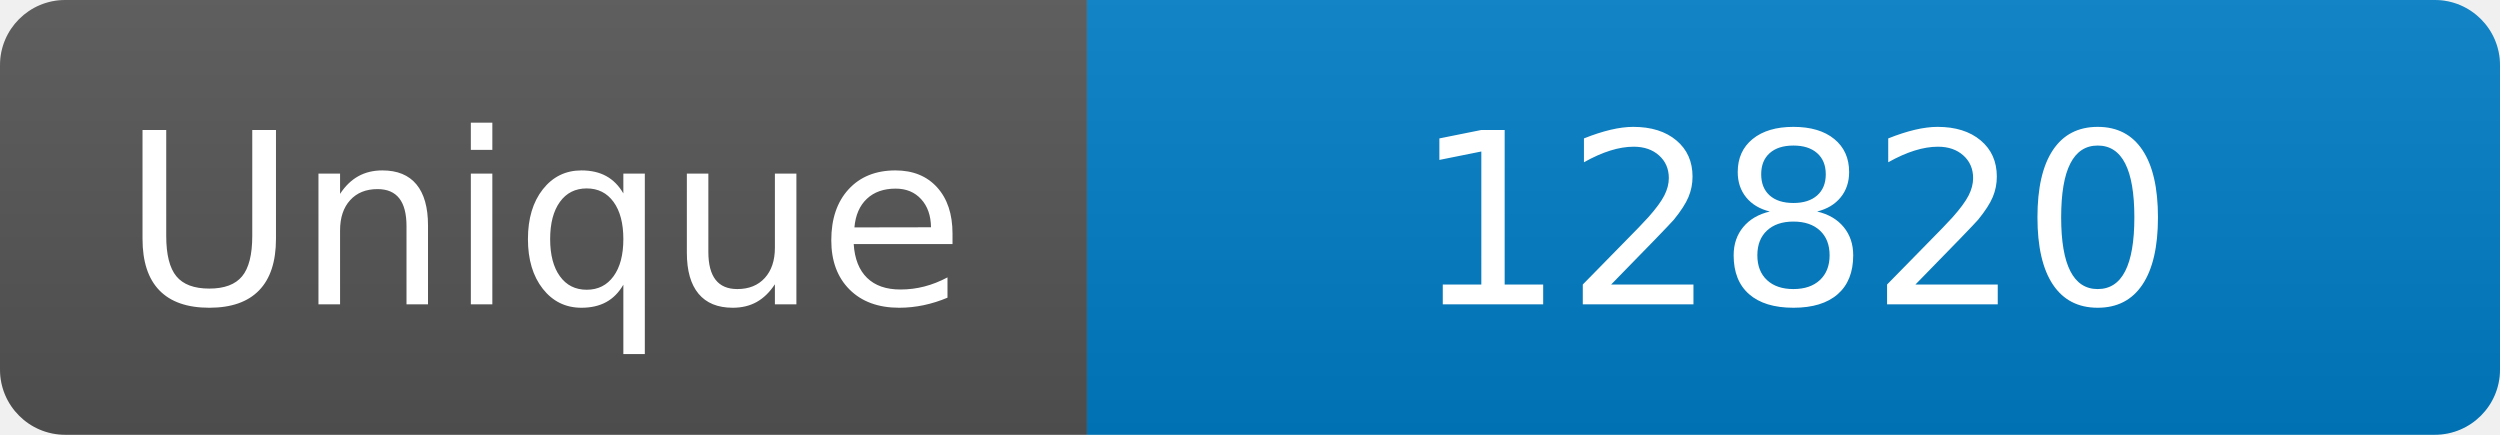
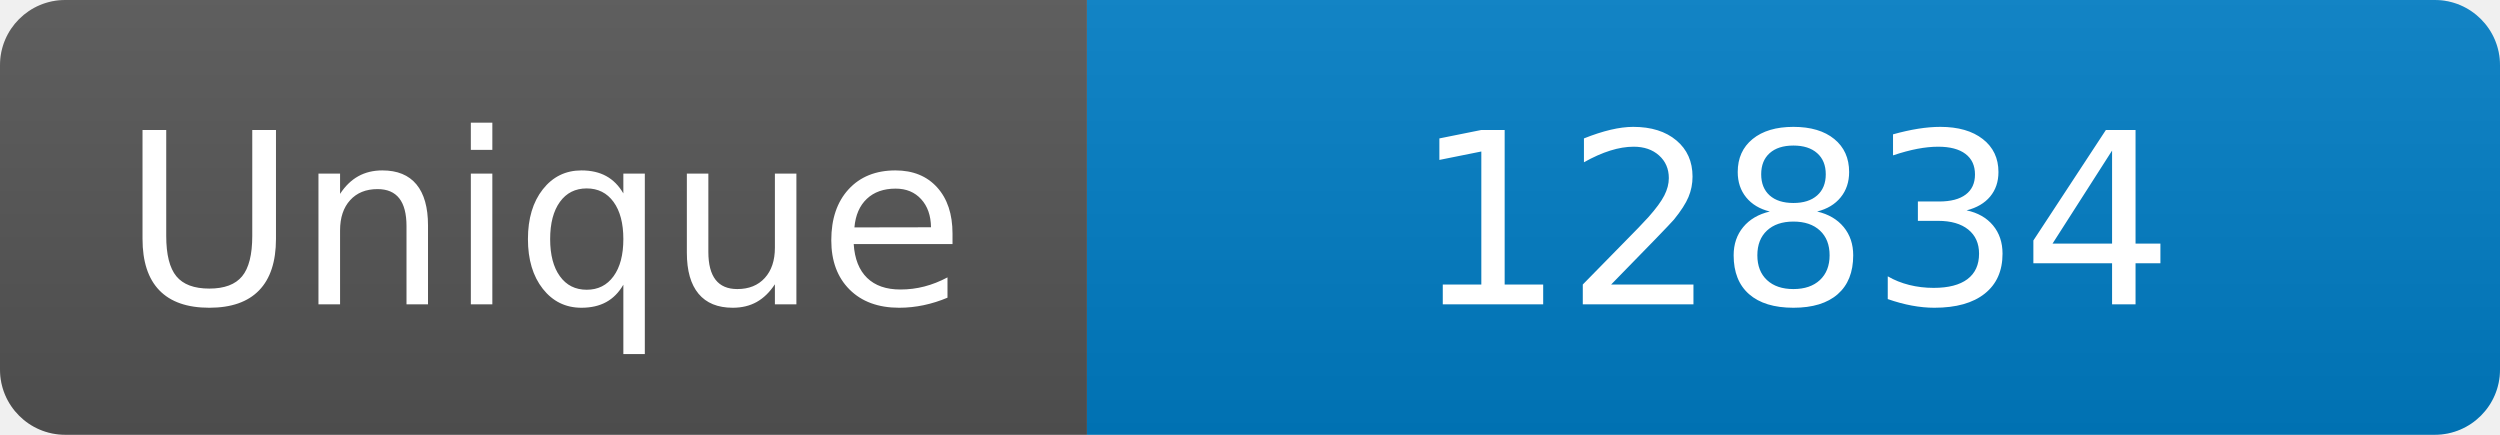
<svg xmlns="http://www.w3.org/2000/svg" width="115" height="20" role="img" aria-label="Maintained?: yes">
  <linearGradient id="s" x2="0" y2="100%">
    <stop offset="0" stop-color="#bbb" stop-opacity=".1" />
    <stop offset="1" stop-opacity=".1" />
  </linearGradient>
  <clipPath id="r">
    <rect width="115" height="20" rx="3" fill="#fff" />
  </clipPath>
  <g clip-path="url(#r)">
    <rect width="50" height="20" fill="#555" />
    <rect x="50" width="160" height="20" fill="#007ec6" />
    <rect width="115" height="20" fill="url(#s)" />
  </g>
  <g fill="#fff" text-anchor="middle" font-family="Verdana,Geneva,DejaVu Sans,sans-serif" font-size="110">
    <text x="250" y="140" transform="scale(.1)" fill="#fff">Unique</text>
-     <text x="825" y="140" transform="scale(.1)" fill="#fff">12820</text>
+     <text x="825" y="140" transform="scale(.1)" fill="#fff">12834</text>
  </g>
</svg>
